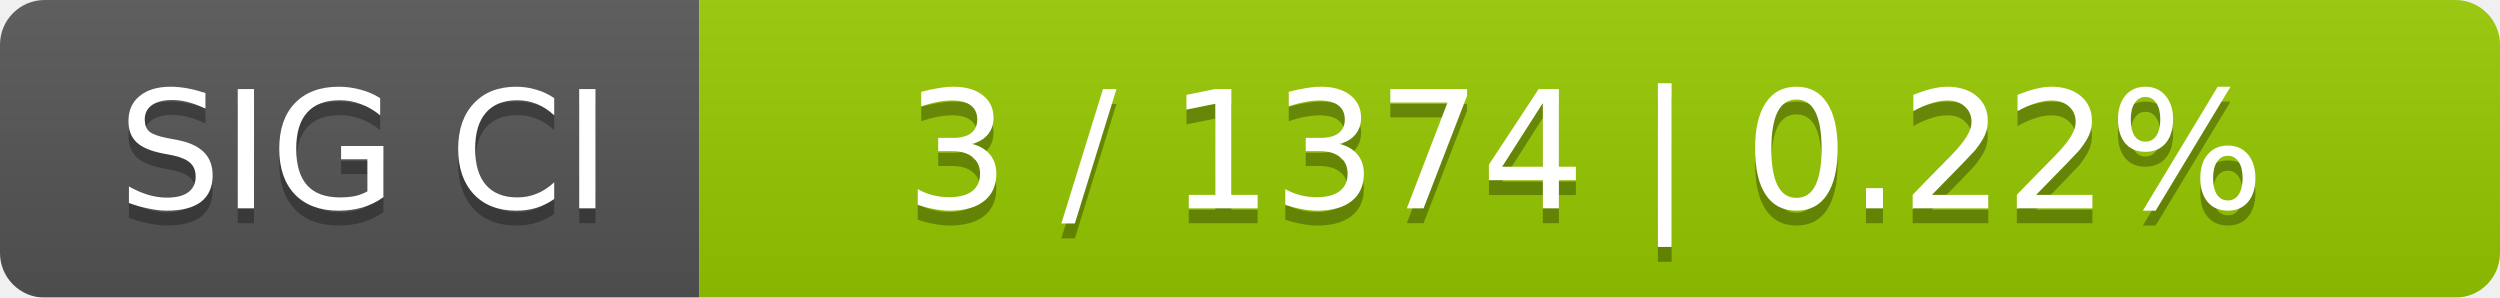
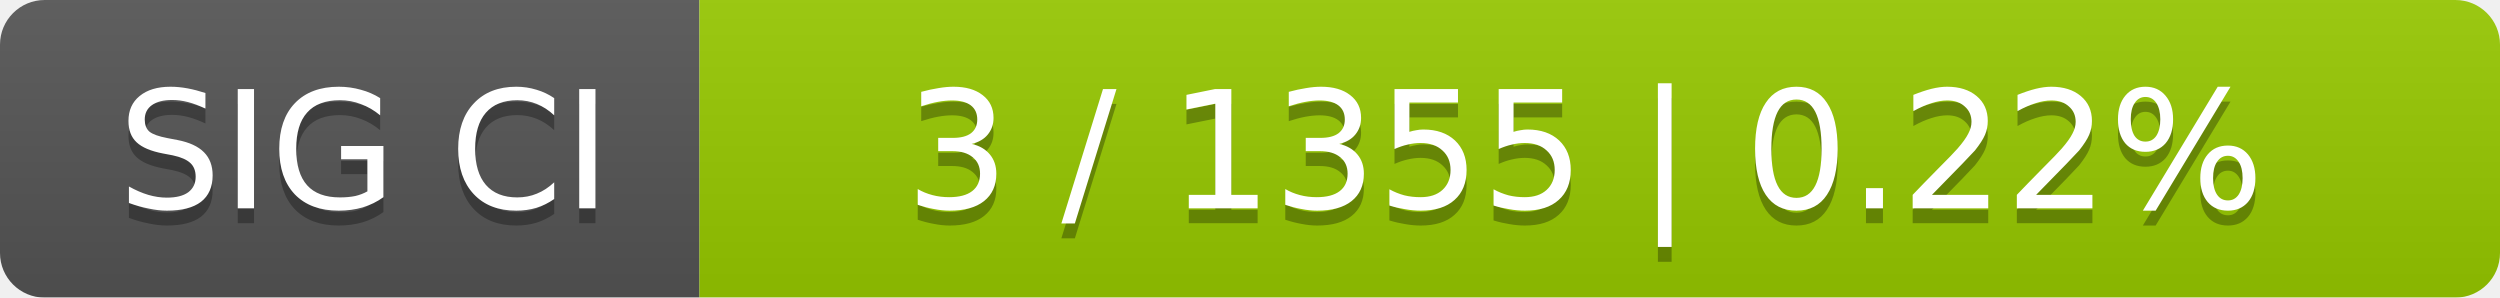
<svg xmlns="http://www.w3.org/2000/svg" width="168" height="20">
  <linearGradient id="smooth" x2="0" y2="100%">
    <stop offset="0" stop-color="#bbb" stop-opacity=".1" />
    <stop offset="1" stop-opacity=".1" />
  </linearGradient>
  <mask id="round">
    <rect width="168" height="20" rx="3" fill="#fff" />
  </mask>
  <g mask="url(#round)">
    <rect width="47" height="20" fill="#555" />
    <rect x="47" width="121" height="20" fill="#97ca00" />
    <rect width="168" height="20" fill="url(#smooth)" />
  </g>
  <g fill="#fff" text-anchor="middle" font-family="DejaVu Sans,Verdana,Geneva,sans-serif" font-size="11">
    <text x="24.5" y="15" fill="#010101" fill-opacity=".3">SIG CI</text>
    <text x="24.5" y="14">SIG CI</text>
-     <text x="106.5" y="15" fill="#010101" fill-opacity=".3">3 / 1374    |    0.22%</text>
-     <text x="106.5" y="14">3 / 1374    |    0.22%</text>
+     <text x="106.5" y="15" fill="#010101" fill-opacity=".3">3 / 1355    |    0.22%</text>
+     <text x="106.5" y="14">3 / 1355    |    0.22%</text>
  </g>
</svg>
